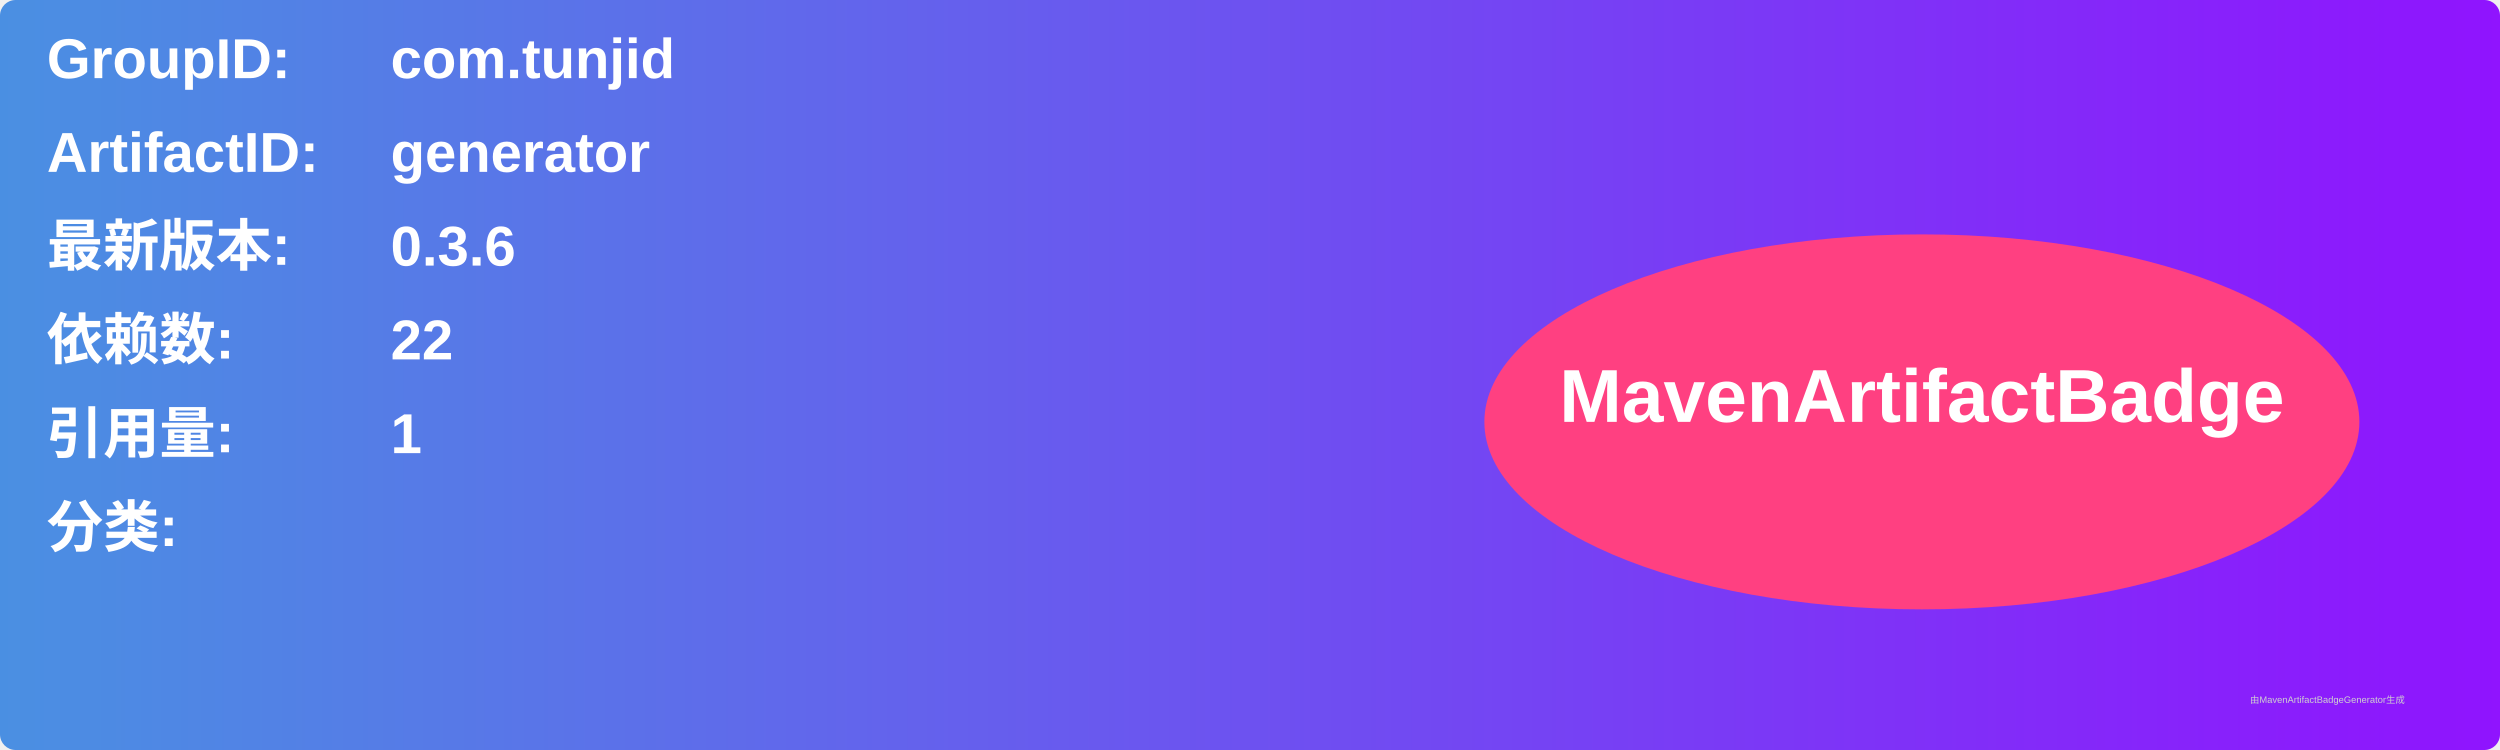
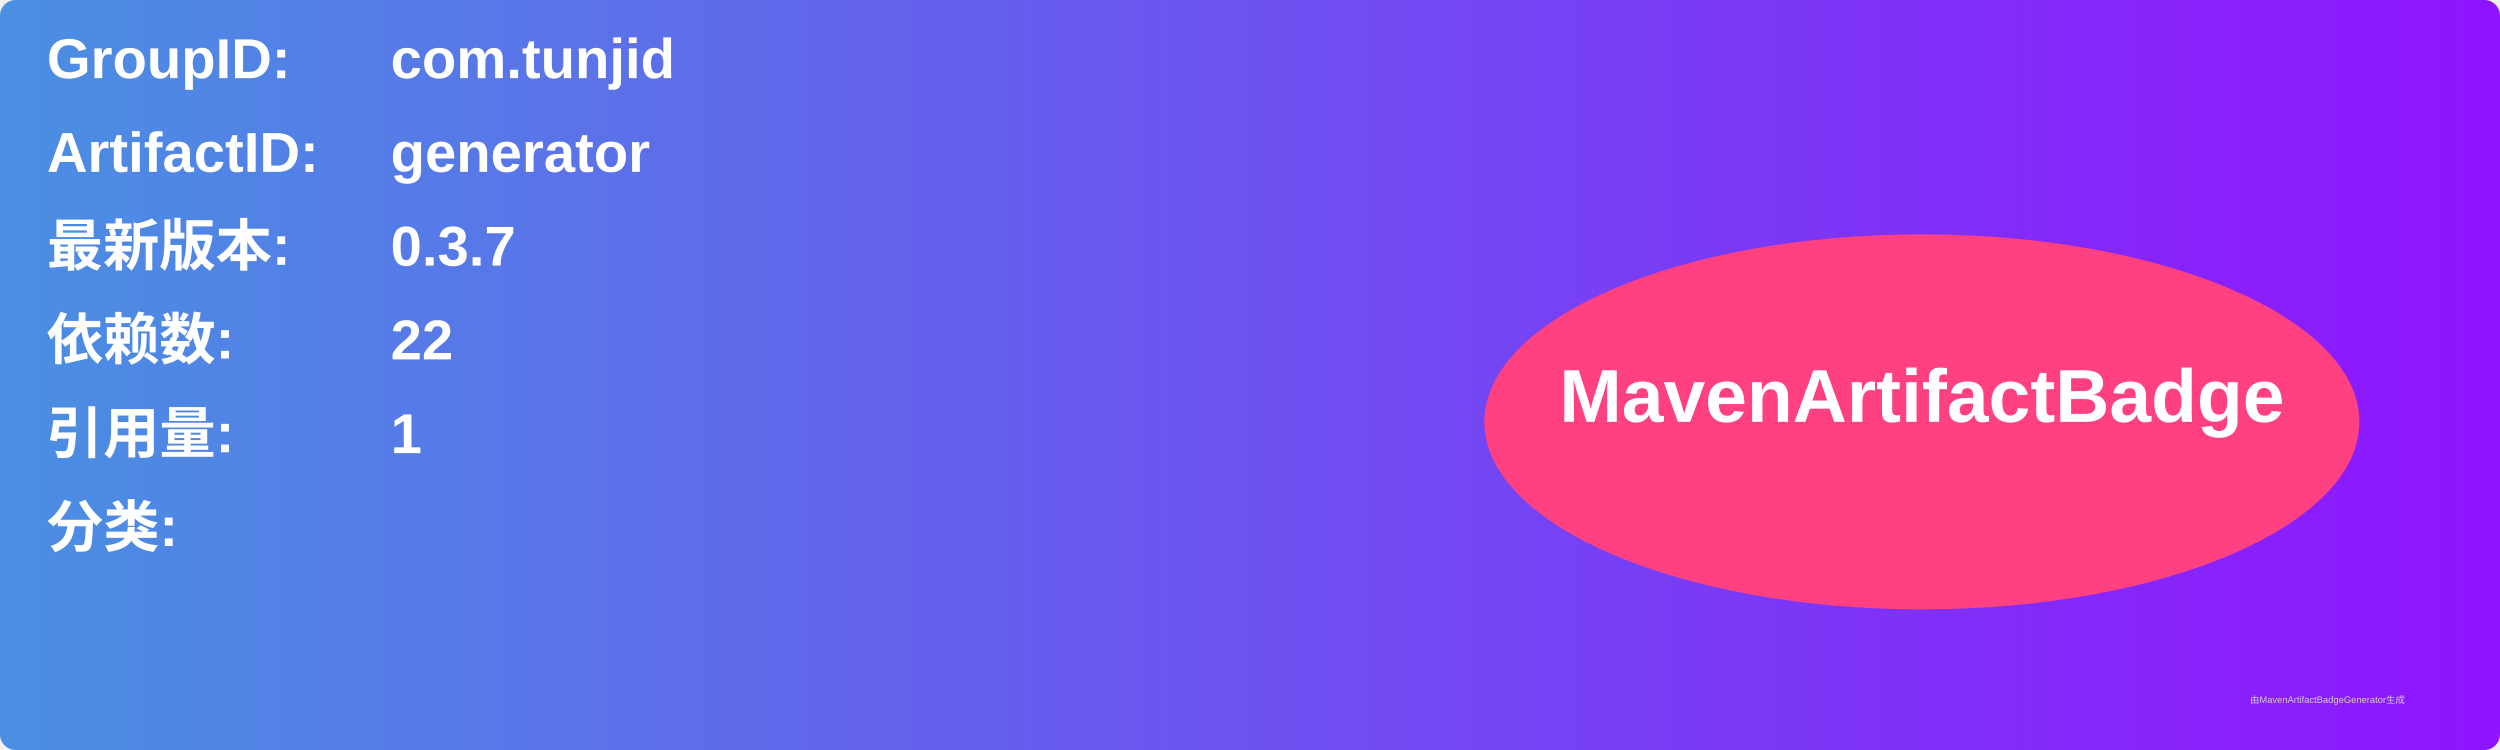
<svg xmlns="http://www.w3.org/2000/svg" width="800" height="240" viewBox="0 0 800 240">
  <linearGradient id="grad" x1="0%" y1="0%" x2="100%" y2="0%">
    <stop offset="0%" stop-color="#4a90e2" />
    <stop offset="100%" stop-color="#9013fe" />
  </linearGradient>
  <rect width="100%" height="100%" rx="5" ry="5" fill="url(#grad)" />
  <g transform="translate(15, 15)">
    <text x="0" y="10" font-family="Arial" font-size="18" fill="white" font-weight="bold" width="260">GroupID:</text>
    <text x="110" y="10" font-family="Arial" font-size="18" fill="white" font-weight="bold" width="460">com.tunjid</text>
    <text x="0" y="40" font-family="Arial" font-size="18" fill="white" font-weight="bold" width="260">ArtifactID:</text>
    <text x="110" y="40" font-family="Arial" font-size="18" fill="white" font-weight="bold" width="460">generator</text>
    <text x="0" y="70" font-family="Arial" font-size="18" fill="white" font-weight="bold">最新版本:</text>
    <text x="110" y="70" font-family="Arial" font-size="18" fill="white" font-weight="bold">
-       <tspan font-weight="bold">0.3.6</tspan>
+       <tspan font-weight="bold">0.3.7</tspan>
    </text>
    <text x="0" y="100" font-family="Arial" font-size="18" fill="white" font-weight="bold">依赖数: </text>
    <text x="110" y="100" font-family="Arial" font-size="18" fill="white">
      <tspan font-weight="bold">22</tspan>
    </text>
    <text x="0" y="130" font-family="Arial" font-size="18" fill="white" font-weight="bold">引用量: </text>
    <text x="110" y="130" font-family="Arial" font-size="18" fill="white">
      <tspan font-weight="bold">1</tspan>
    </text>
    <text x="0" y="160" font-family="Arial" font-size="18" fill="white" font-weight="bold">分类:</text>
    <text x="10" y="190" font-family="Arial" font-size="10" fill="white">
      <tspan font-weight="bold" />
    </text>
    <ellipse cx="600" cy="120" rx="140" ry="60" fill="#ff4081" />
    <text x="600" y="120" text-anchor="middle" font-family="Arial" font-size="24" fill="white" font-weight="bold">MavenArtifactBadge</text>
  </g>
  <text x="720" y="225" font-family="Arial" font-size="3" fill="#d0d0d0">由MavenArtifactBadgeGenerator生成</text>
</svg>
